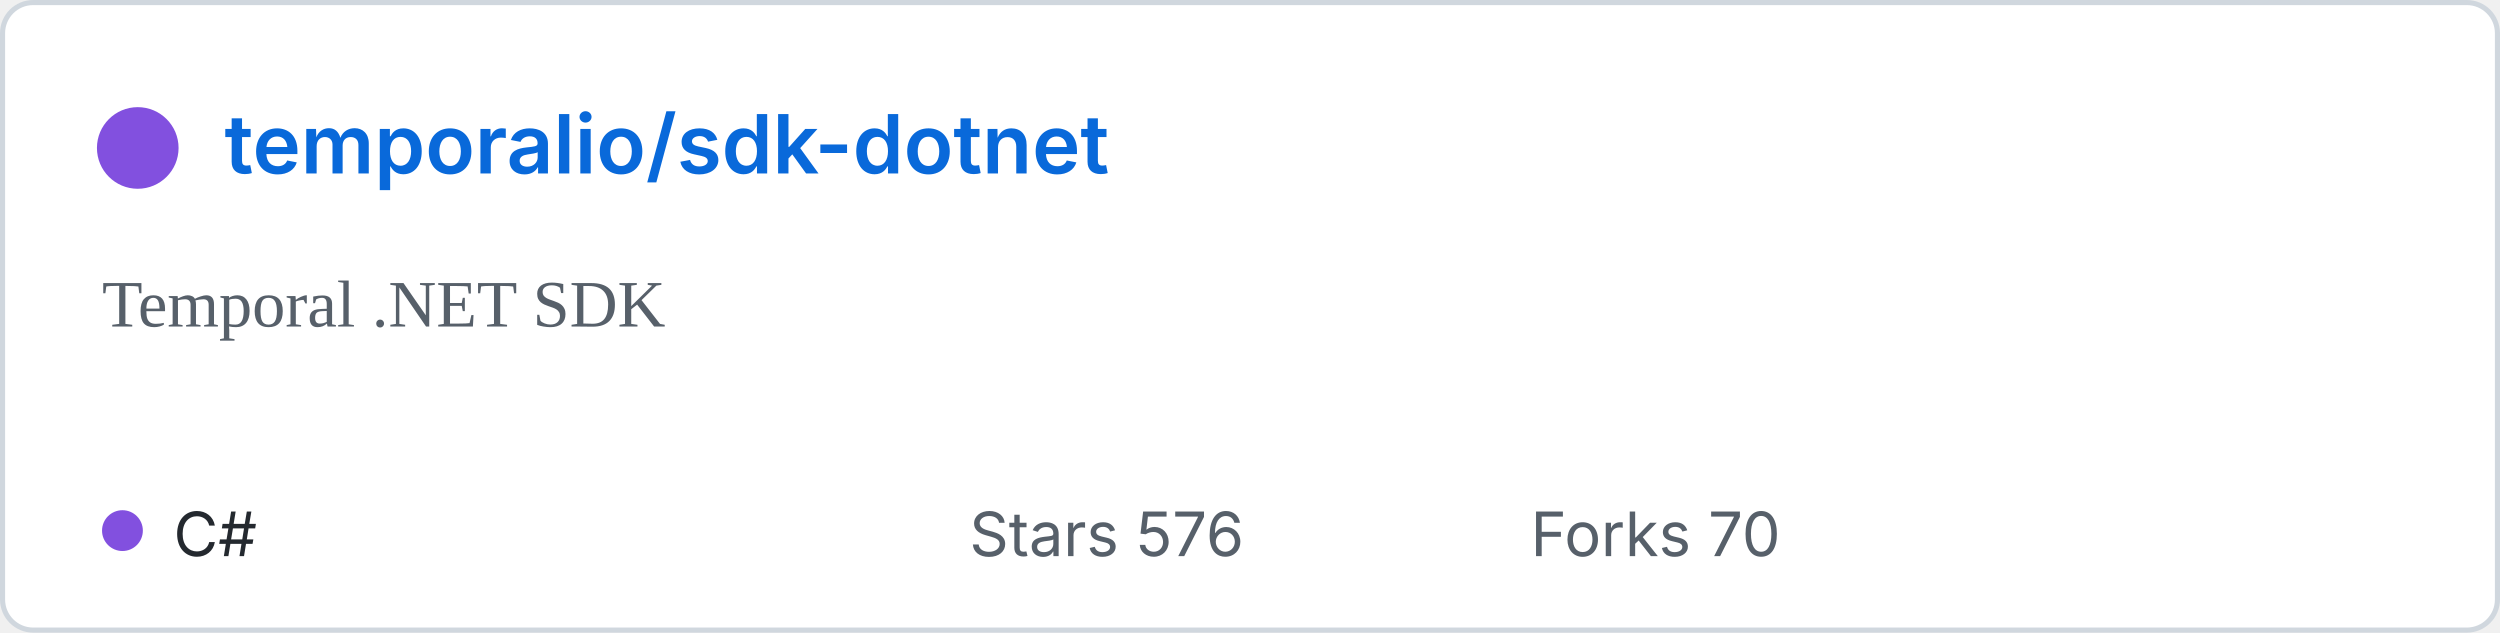
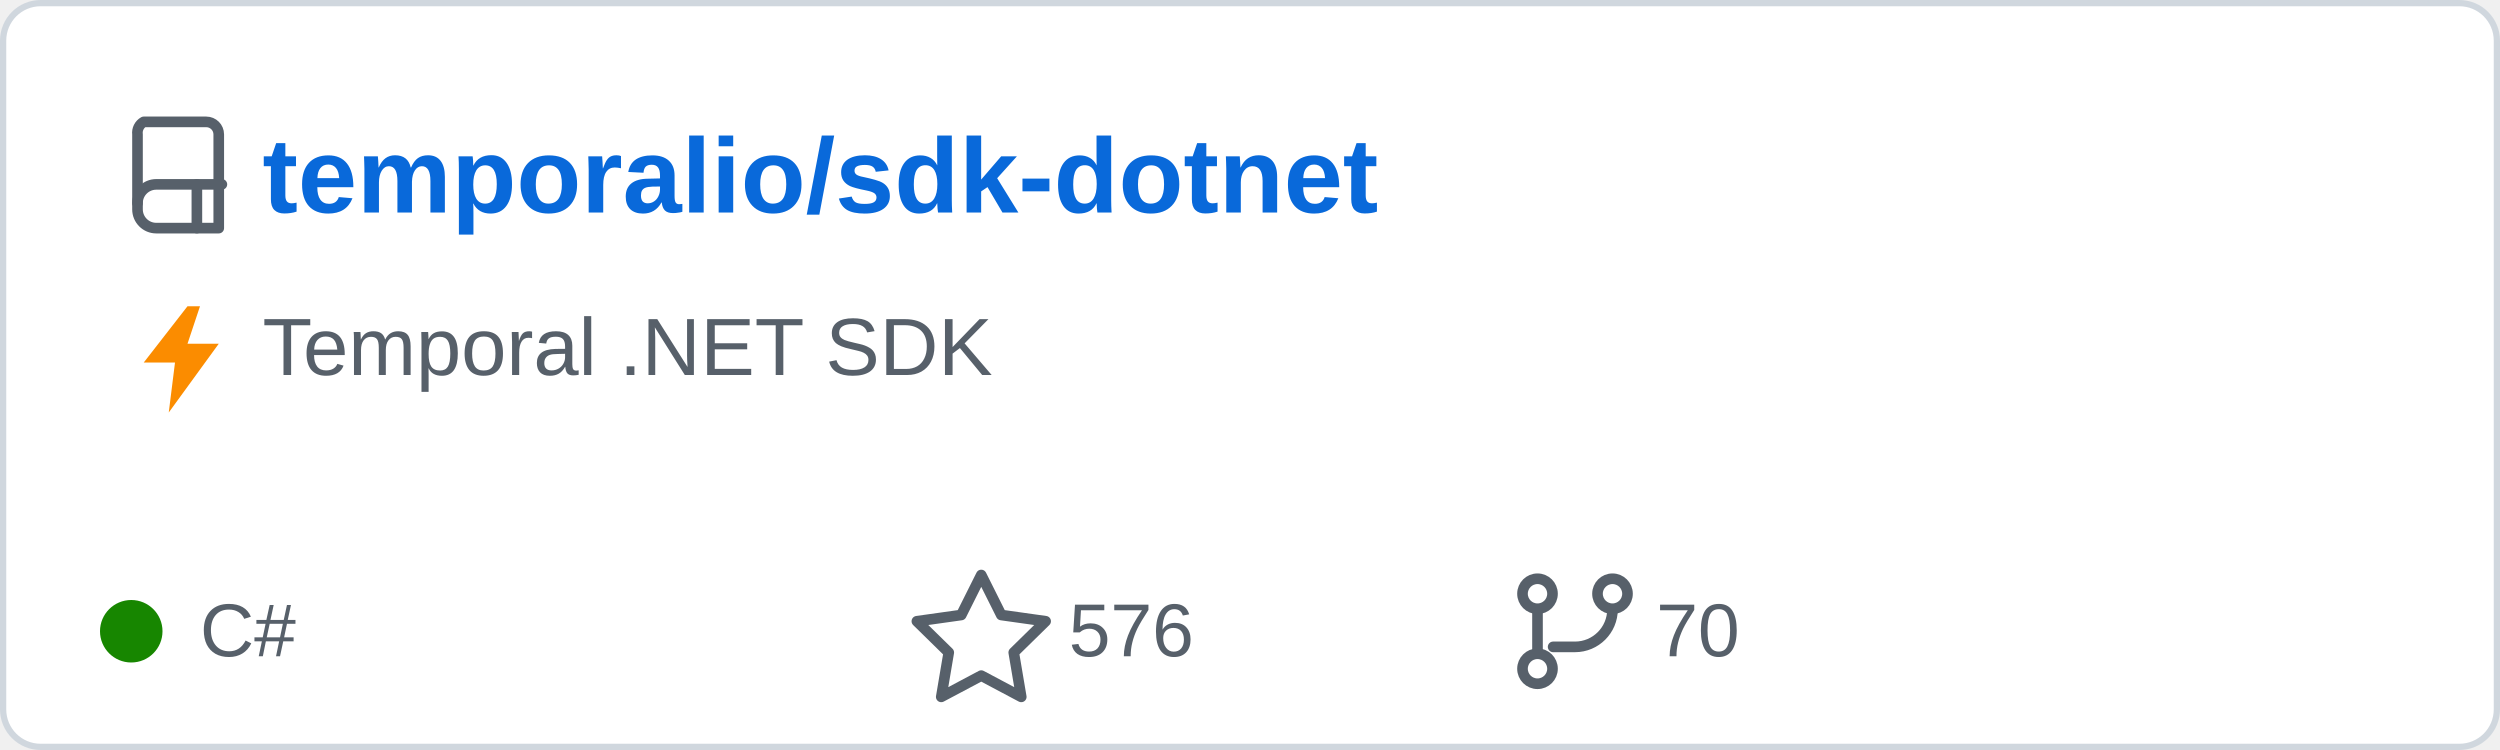
- <svg xmlns="http://www.w3.org/2000/svg" width="490" height="124" viewBox="0 0 490 124" role="img" aria-labelledby="title">
-   <rect x="0.5" y="0.5" width="489" height="123" rx="6" fill="#ffffff" stroke="#d0d7de" />
-   <circle cx="27" cy="29" r="8" fill="#8250df" />
-   <text x="44" y="34" fill="#0969da" font-family="-apple-system,BlinkMacSystemFont,Segoe UI, sans-serif" font-size="16" font-weight="600">temporalio/sdk-dotnet</text>
-   <text x="20" y="64" fill="#57606a" font-size="13">Temporal .NET SDK</text>
-   <circle cx="24" cy="104" r="4" fill="#8250df" />
-   <text x="34" y="109" fill="#24292f" font-family="-apple-system,BlinkMacSystemFont,Segoe UI, sans-serif" font-size="12">C#</text>
-   <text x="190" y="109" fill="#57606a" font-family="-apple-system,BlinkMacSystemFont,Segoe UI, sans-serif" font-size="12">Stars 576</text>
-   <text x="300" y="109" fill="#57606a" font-family="-apple-system,BlinkMacSystemFont,Segoe UI, sans-serif" font-size="12">Forks 70</text>
+ <svg xmlns="http://www.w3.org/2000/svg" width="400" height="120" viewBox="0 0 400 120" role="img" aria-labelledby="title">
+   <rect x="0.5" y="0.5" width="399" height="119" rx="6" fill="#ffffff" stroke="#d0d7de" />
+   <g transform="translate(20 18)" fill="none" stroke="#57606a" stroke-linecap="round" stroke-linejoin="round" stroke-width="1.7">
+     <path d="M3 1.5h10a2 2 0 0 1 2 2v15H5a3 3 0 0 1-3-3v-12a2 2 0 0 1 1-2z" />
+     <path d="M2 14.5a3 3 0 0 1 3-3h10.5" />
+     <path d="M11.5 11.5v7" />
+   </g>
+   <text x="42" y="34" fill="#0969da" font-family="Arial,Helvetica,sans-serif" font-size="17" font-weight="600">temporalio/sdk-dotnet</text>
+   <path d="M30 49 23 58h5l-1 8 8-11h-5l2-6z" fill="#fb8c00" />
+   <text x="42" y="60" fill="#57606a" font-family="Arial,Helvetica,sans-serif" font-size="13">Temporal .NET SDK</text>
+   <circle cx="21" cy="101" r="5" fill="#178600" />
+   <text x="32" y="105" fill="#57606a" font-family="Arial,Helvetica,sans-serif" font-size="12">C#</text>
+   <path d="m157 92 3.2 6.4 7.1 1-5.1 5 1.2 7.1-6.4-3.4-6.4 3.4 1.2-7.1-5.1-5 7.1-1z" fill="none" stroke="#57606a" stroke-linejoin="round" stroke-width="1.7" />
+   <text x="171" y="105" fill="#57606a" font-family="Arial,Helvetica,sans-serif" font-size="12">576</text>
+   <g transform="translate(242 91)" fill="none" stroke="#57606a" stroke-linecap="round" stroke-linejoin="round" stroke-width="1.7">
+     <circle cx="4" cy="4" r="2.4" />
+     <circle cx="16" cy="4" r="2.4" />
+     <circle cx="4" cy="16" r="2.4" />
+     <path d="M4 6.5v7M16 6.5a6 6 0 0 1-6 6H6.5" />
+   </g>
+   <text x="265" y="105" fill="#57606a" font-family="Arial,Helvetica,sans-serif" font-size="12">70</text>
</svg>
